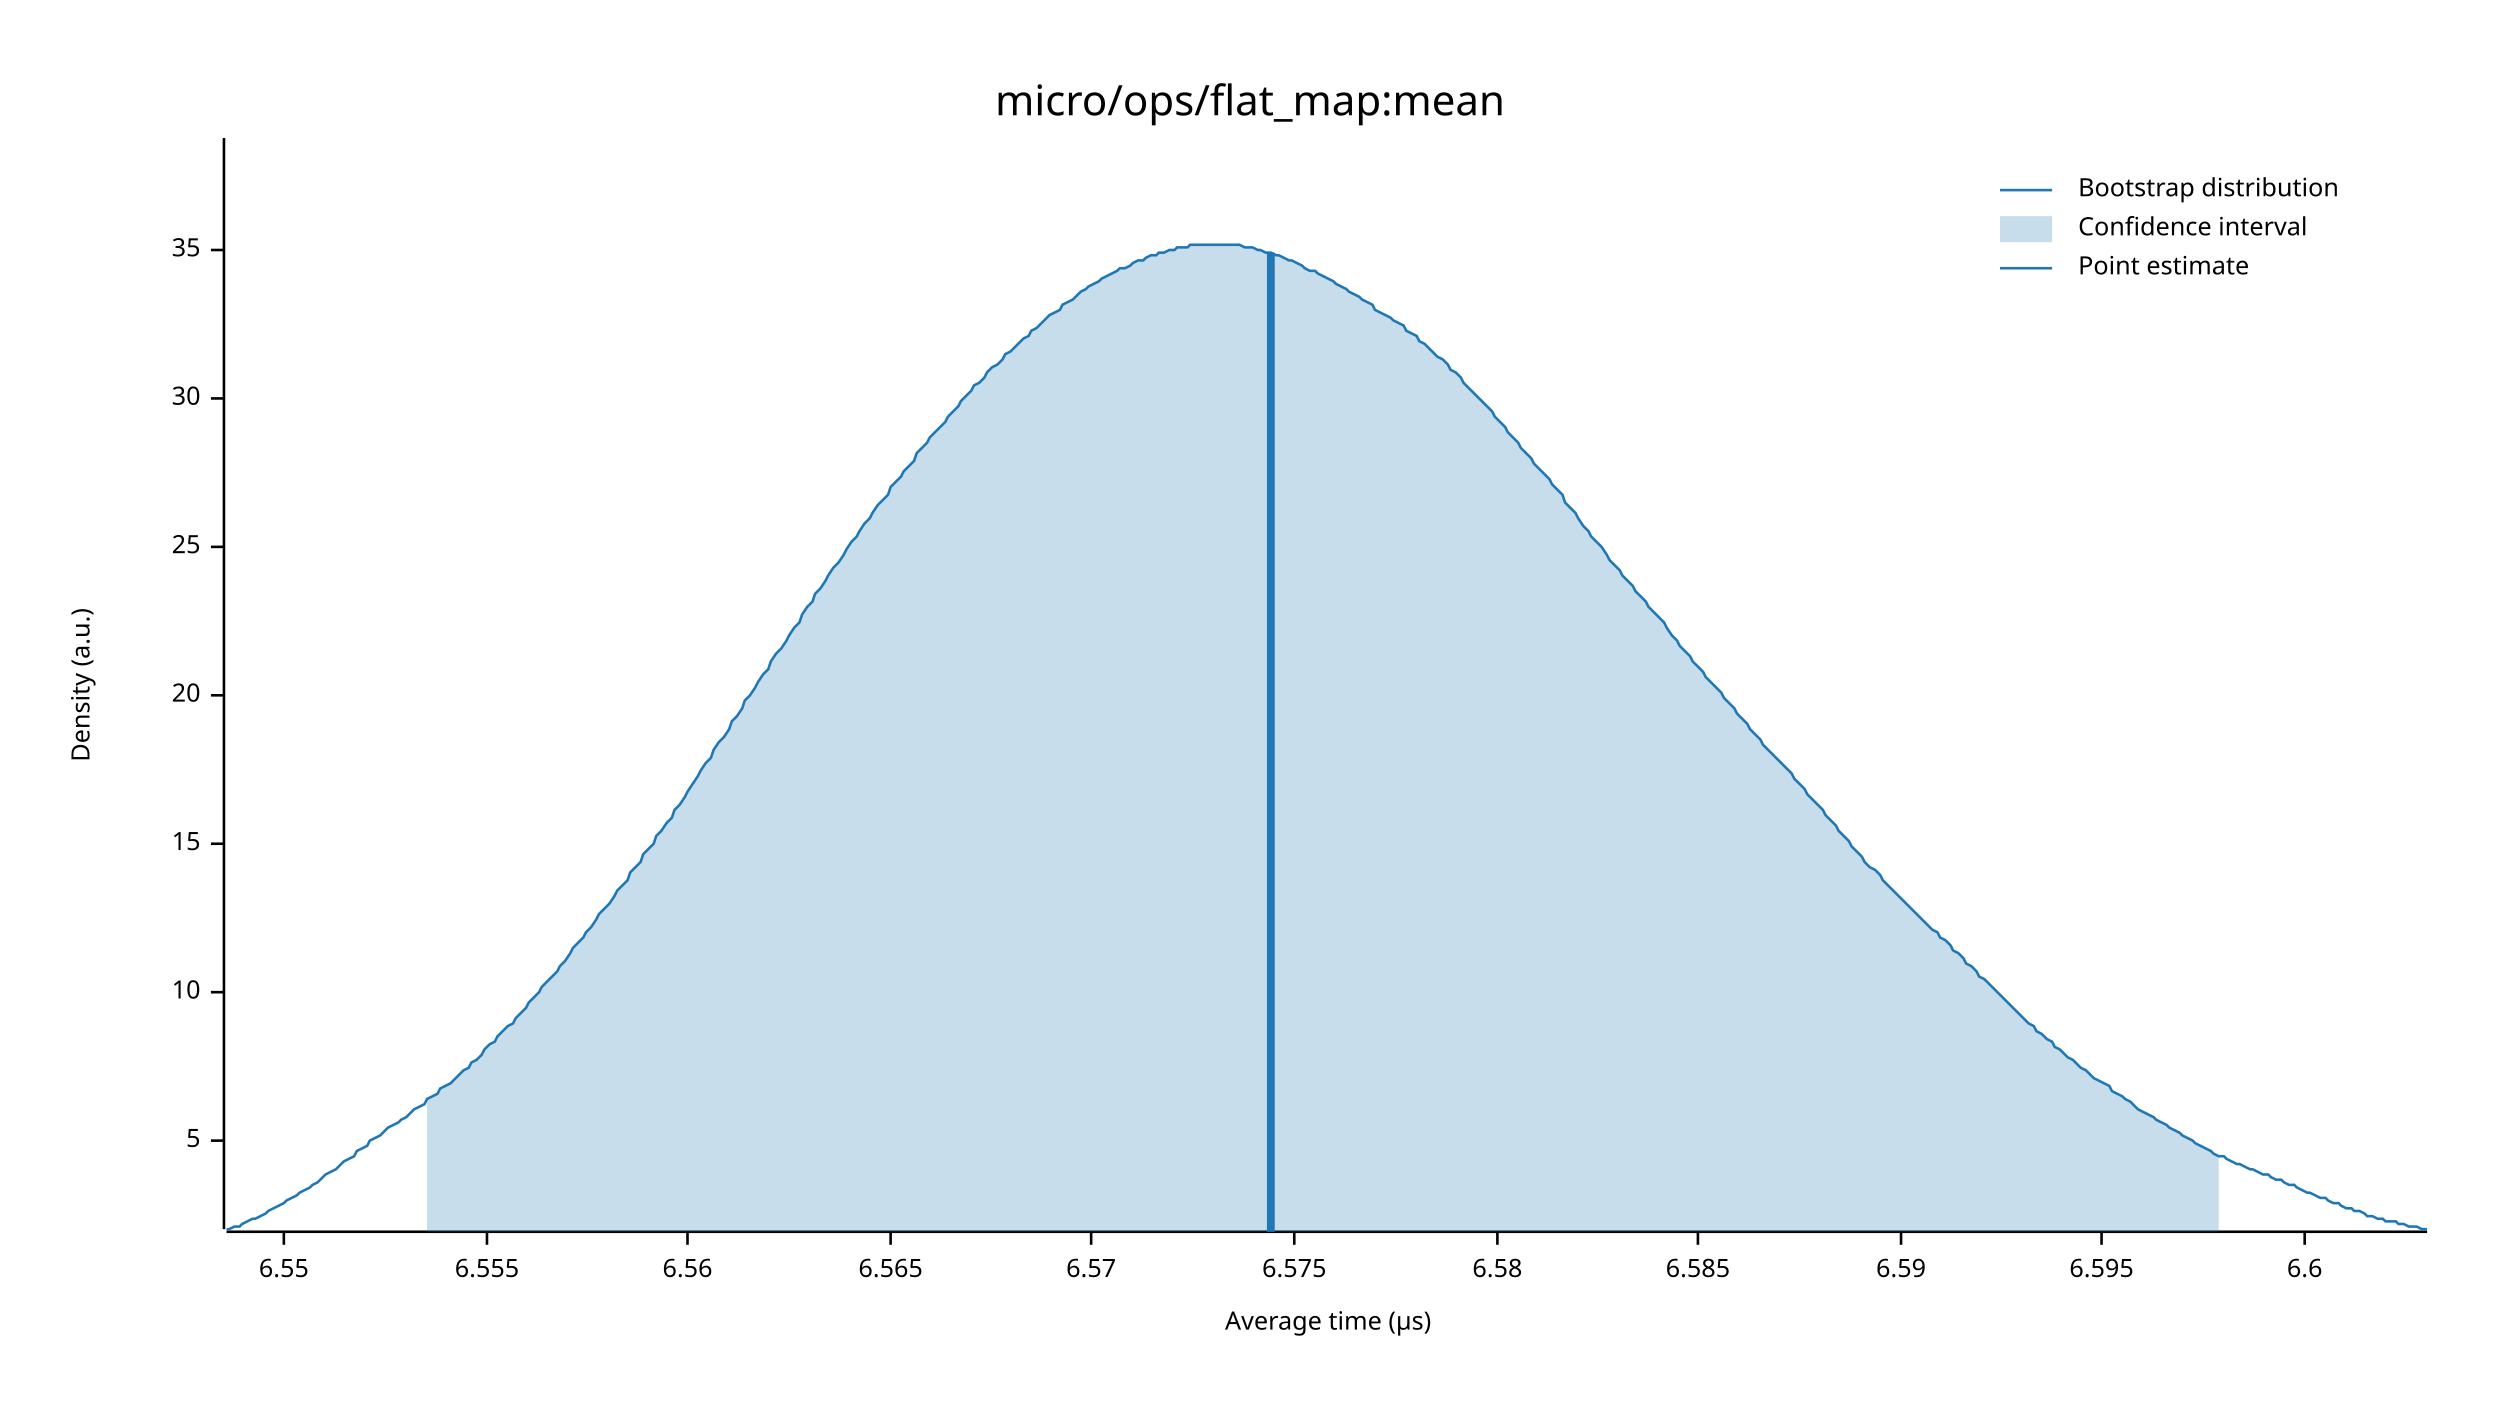
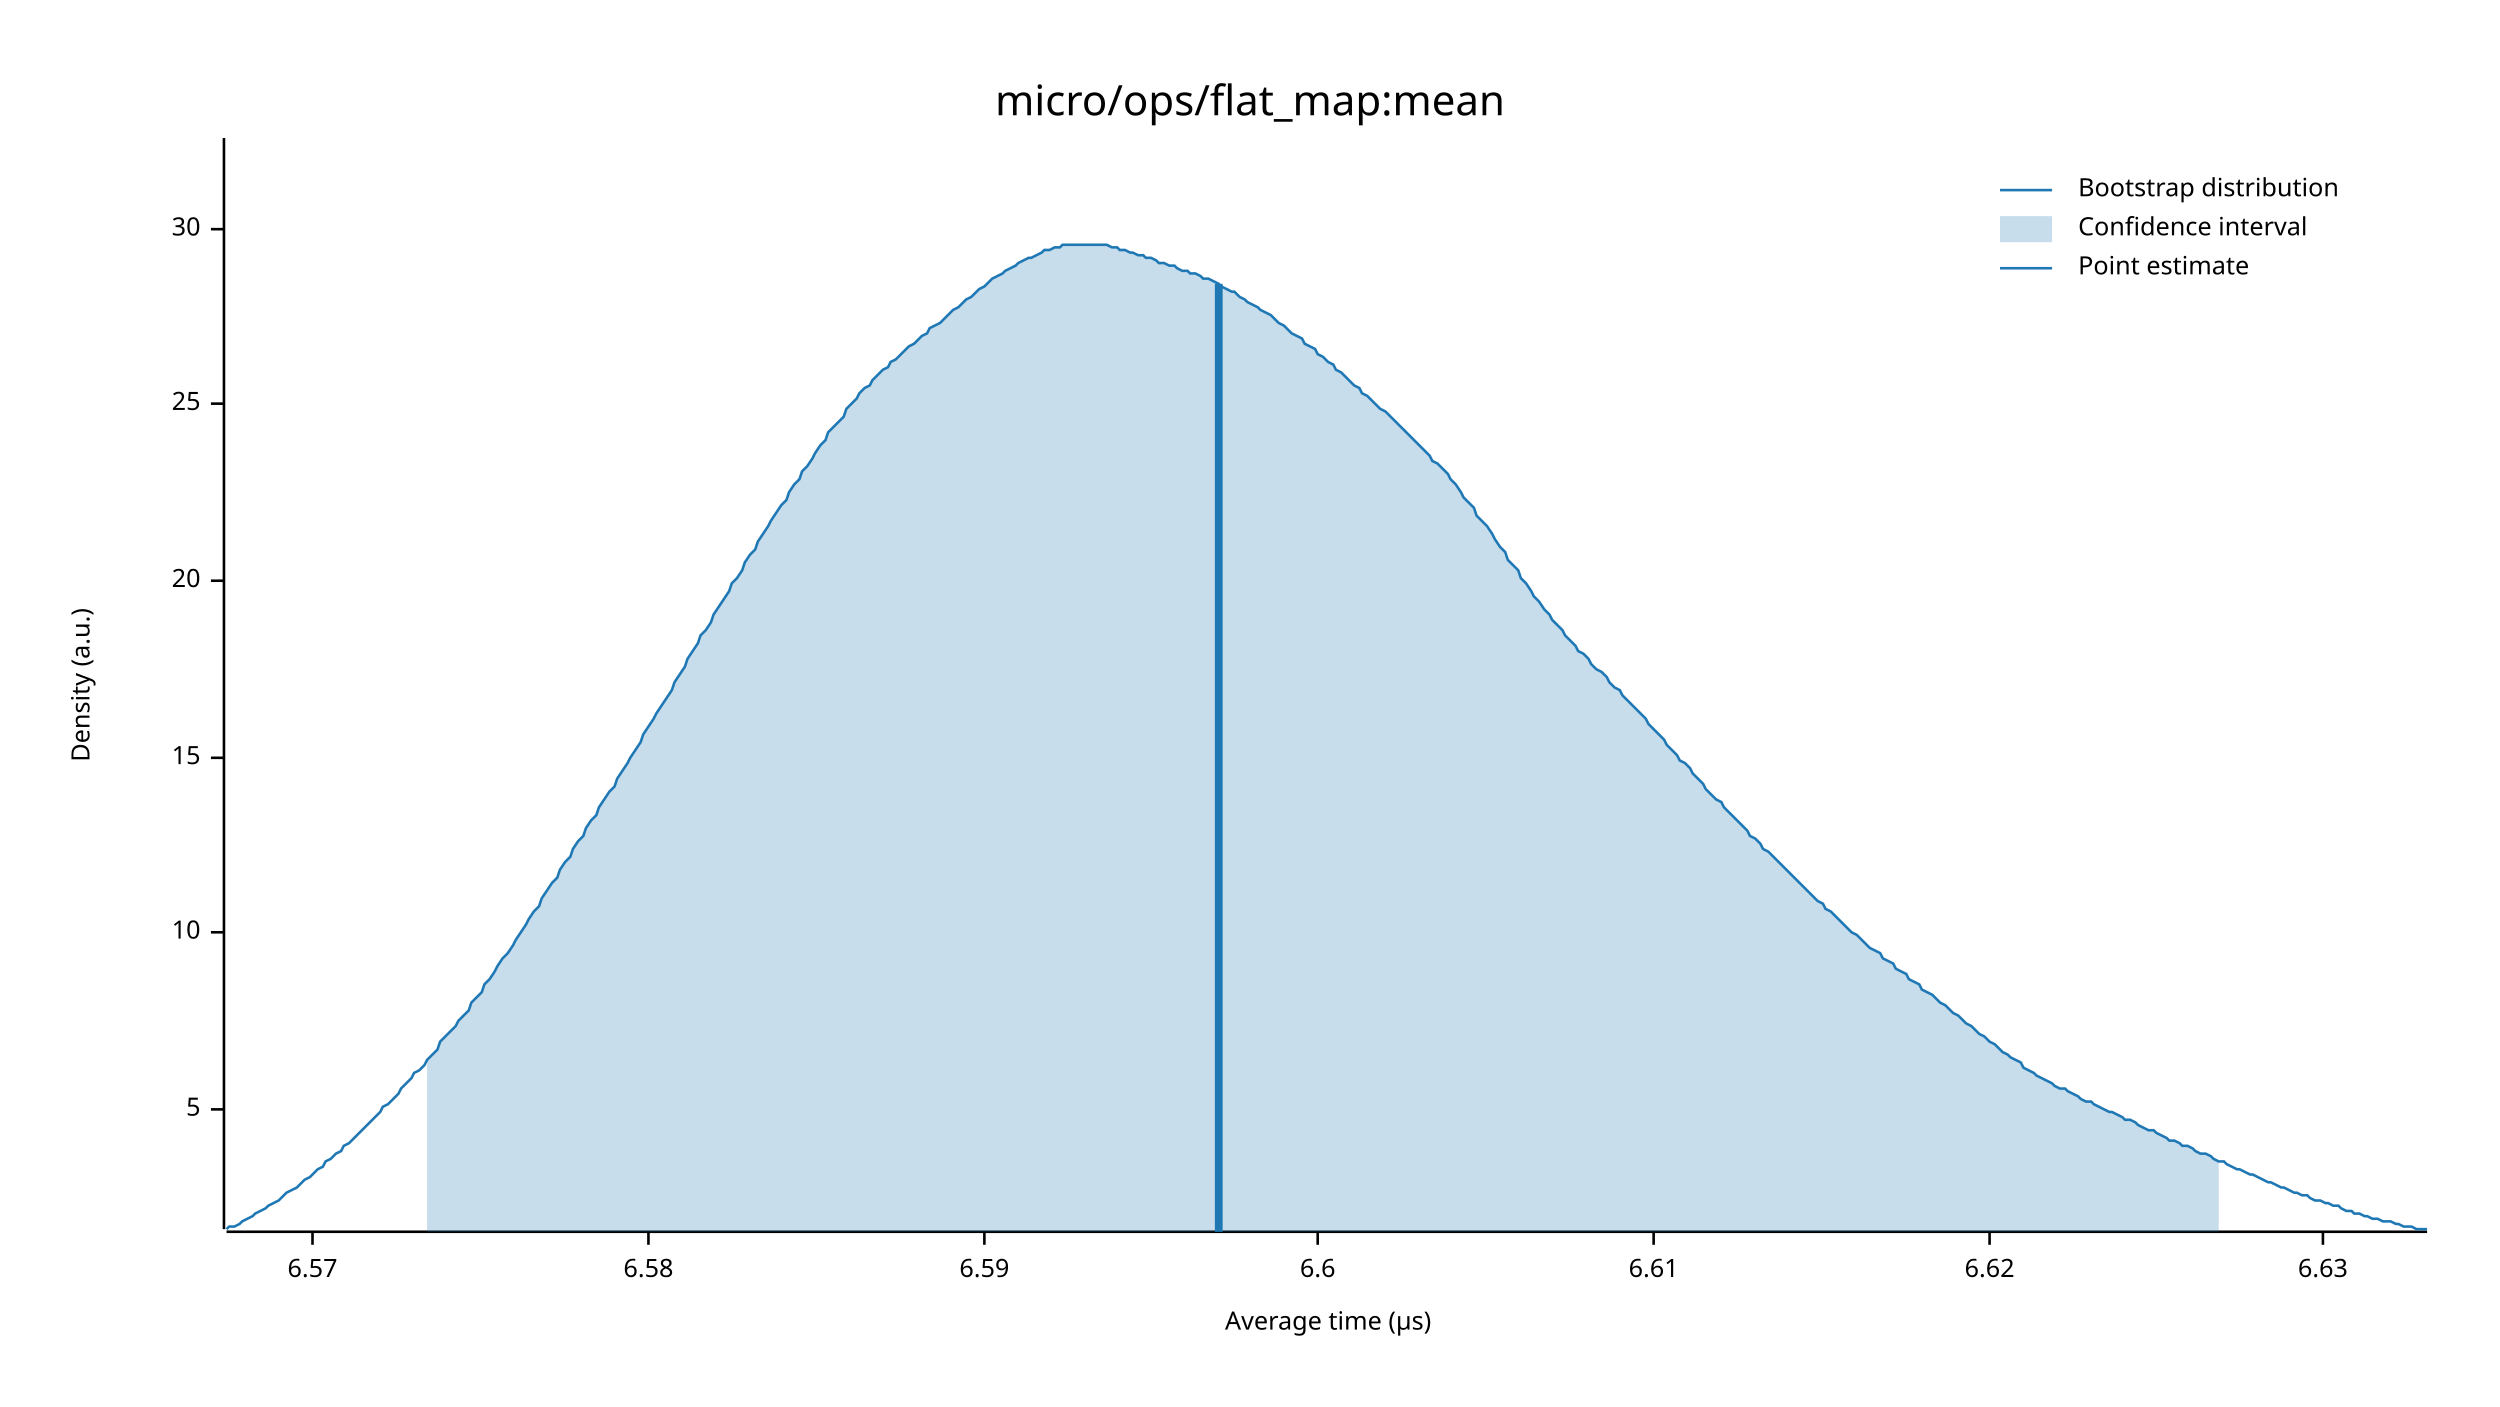
<svg xmlns="http://www.w3.org/2000/svg" width="960" height="540" viewBox="0 0 960 540">
  <text x="480" y="32" dy="0.76em" text-anchor="middle" font-family="sans-serif" font-size="16.129" opacity="1" fill="#000000">
micro/ops/flat_map:mean
</text>
  <text x="27" y="263" dy="0.76em" text-anchor="middle" font-family="sans-serif" font-size="9.677" opacity="1" fill="#000000" transform="rotate(270, 27, 263)">
Density (a.u.)
</text>
  <text x="510" y="513" dy="-0.5ex" text-anchor="middle" font-family="sans-serif" font-size="9.677" opacity="1" fill="#000000">
Average time (µs)
</text>
  <polyline fill="none" opacity="1" stroke="#000000" stroke-width="1" points="86,53 86,472 " />
-   <text x="77" y="438" dy="0.5ex" text-anchor="end" font-family="sans-serif" font-size="9.677" opacity="1" fill="#000000">
+   <text x="77" y="426" dy="0.5ex" text-anchor="end" font-family="sans-serif" font-size="9.677" opacity="1" fill="#000000">
5
</text>
-   <polyline fill="none" opacity="1" stroke="#000000" stroke-width="1" points="81,438 86,438 " />
-   <text x="77" y="381" dy="0.5ex" text-anchor="end" font-family="sans-serif" font-size="9.677" opacity="1" fill="#000000">
+   <polyline fill="none" opacity="1" stroke="#000000" stroke-width="1" points="81,426 86,426 " />
+   <text x="77" y="358" dy="0.5ex" text-anchor="end" font-family="sans-serif" font-size="9.677" opacity="1" fill="#000000">
10
</text>
-   <polyline fill="none" opacity="1" stroke="#000000" stroke-width="1" points="81,381 86,381 " />
-   <text x="77" y="324" dy="0.5ex" text-anchor="end" font-family="sans-serif" font-size="9.677" opacity="1" fill="#000000">
+   <polyline fill="none" opacity="1" stroke="#000000" stroke-width="1" points="81,358 86,358 " />
+   <text x="77" y="291" dy="0.5ex" text-anchor="end" font-family="sans-serif" font-size="9.677" opacity="1" fill="#000000">
15
</text>
-   <polyline fill="none" opacity="1" stroke="#000000" stroke-width="1" points="81,324 86,324 " />
-   <text x="77" y="267" dy="0.5ex" text-anchor="end" font-family="sans-serif" font-size="9.677" opacity="1" fill="#000000">
+   <polyline fill="none" opacity="1" stroke="#000000" stroke-width="1" points="81,291 86,291 " />
+   <text x="77" y="223" dy="0.5ex" text-anchor="end" font-family="sans-serif" font-size="9.677" opacity="1" fill="#000000">
20
</text>
-   <polyline fill="none" opacity="1" stroke="#000000" stroke-width="1" points="81,267 86,267 " />
-   <text x="77" y="210" dy="0.5ex" text-anchor="end" font-family="sans-serif" font-size="9.677" opacity="1" fill="#000000">
+   <polyline fill="none" opacity="1" stroke="#000000" stroke-width="1" points="81,223 86,223 " />
+   <text x="77" y="155" dy="0.5ex" text-anchor="end" font-family="sans-serif" font-size="9.677" opacity="1" fill="#000000">
25
</text>
-   <polyline fill="none" opacity="1" stroke="#000000" stroke-width="1" points="81,210 86,210 " />
-   <text x="77" y="153" dy="0.5ex" text-anchor="end" font-family="sans-serif" font-size="9.677" opacity="1" fill="#000000">
+   <polyline fill="none" opacity="1" stroke="#000000" stroke-width="1" points="81,155 86,155 " />
+   <text x="77" y="88" dy="0.5ex" text-anchor="end" font-family="sans-serif" font-size="9.677" opacity="1" fill="#000000">
30
</text>
-   <polyline fill="none" opacity="1" stroke="#000000" stroke-width="1" points="81,153 86,153 " />
-   <text x="77" y="96" dy="0.5ex" text-anchor="end" font-family="sans-serif" font-size="9.677" opacity="1" fill="#000000">
- 35
- </text>
-   <polyline fill="none" opacity="1" stroke="#000000" stroke-width="1" points="81,96 86,96 " />
+   <polyline fill="none" opacity="1" stroke="#000000" stroke-width="1" points="81,88 86,88 " />
  <polyline fill="none" opacity="1" stroke="#000000" stroke-width="1" points="87,473 932,473 " />
-   <text x="109" y="483" dy="0.76em" text-anchor="middle" font-family="sans-serif" font-size="9.677" opacity="1" fill="#000000">
- 6.55
- </text>
-   <polyline fill="none" opacity="1" stroke="#000000" stroke-width="1" points="109,473 109,478 " />
-   <text x="187" y="483" dy="0.76em" text-anchor="middle" font-family="sans-serif" font-size="9.677" opacity="1" fill="#000000">
- 6.555
- </text>
-   <polyline fill="none" opacity="1" stroke="#000000" stroke-width="1" points="187,473 187,478 " />
-   <text x="264" y="483" dy="0.76em" text-anchor="middle" font-family="sans-serif" font-size="9.677" opacity="1" fill="#000000">
- 6.56
- </text>
-   <polyline fill="none" opacity="1" stroke="#000000" stroke-width="1" points="264,473 264,478 " />
-   <text x="342" y="483" dy="0.76em" text-anchor="middle" font-family="sans-serif" font-size="9.677" opacity="1" fill="#000000">
- 6.565
- </text>
-   <polyline fill="none" opacity="1" stroke="#000000" stroke-width="1" points="342,473 342,478 " />
-   <text x="419" y="483" dy="0.76em" text-anchor="middle" font-family="sans-serif" font-size="9.677" opacity="1" fill="#000000">
+   <text x="120" y="483" dy="0.76em" text-anchor="middle" font-family="sans-serif" font-size="9.677" opacity="1" fill="#000000">
6.57
</text>
-   <polyline fill="none" opacity="1" stroke="#000000" stroke-width="1" points="419,473 419,478 " />
-   <text x="497" y="483" dy="0.76em" text-anchor="middle" font-family="sans-serif" font-size="9.677" opacity="1" fill="#000000">
- 6.575
- </text>
-   <polyline fill="none" opacity="1" stroke="#000000" stroke-width="1" points="497,473 497,478 " />
-   <text x="575" y="483" dy="0.76em" text-anchor="middle" font-family="sans-serif" font-size="9.677" opacity="1" fill="#000000">
+   <polyline fill="none" opacity="1" stroke="#000000" stroke-width="1" points="120,473 120,478 " />
+   <text x="249" y="483" dy="0.76em" text-anchor="middle" font-family="sans-serif" font-size="9.677" opacity="1" fill="#000000">
6.58
</text>
-   <polyline fill="none" opacity="1" stroke="#000000" stroke-width="1" points="575,473 575,478 " />
-   <text x="652" y="483" dy="0.76em" text-anchor="middle" font-family="sans-serif" font-size="9.677" opacity="1" fill="#000000">
- 6.585
- </text>
-   <polyline fill="none" opacity="1" stroke="#000000" stroke-width="1" points="652,473 652,478 " />
-   <text x="730" y="483" dy="0.76em" text-anchor="middle" font-family="sans-serif" font-size="9.677" opacity="1" fill="#000000">
+   <polyline fill="none" opacity="1" stroke="#000000" stroke-width="1" points="249,473 249,478 " />
+   <text x="378" y="483" dy="0.76em" text-anchor="middle" font-family="sans-serif" font-size="9.677" opacity="1" fill="#000000">
6.59
</text>
-   <polyline fill="none" opacity="1" stroke="#000000" stroke-width="1" points="730,473 730,478 " />
-   <text x="807" y="483" dy="0.76em" text-anchor="middle" font-family="sans-serif" font-size="9.677" opacity="1" fill="#000000">
- 6.595
- </text>
-   <polyline fill="none" opacity="1" stroke="#000000" stroke-width="1" points="807,473 807,478 " />
-   <text x="885" y="483" dy="0.76em" text-anchor="middle" font-family="sans-serif" font-size="9.677" opacity="1" fill="#000000">
+   <polyline fill="none" opacity="1" stroke="#000000" stroke-width="1" points="378,473 378,478 " />
+   <text x="506" y="483" dy="0.76em" text-anchor="middle" font-family="sans-serif" font-size="9.677" opacity="1" fill="#000000">
6.6
</text>
-   <polyline fill="none" opacity="1" stroke="#000000" stroke-width="1" points="885,473 885,478 " />
-   <polyline fill="none" opacity="1" stroke="#1F78B4" stroke-width="1" points="87,472 88,472 90,471 92,471 93,470 95,469 97,468 98,468 100,467 102,466 103,465 105,464 107,463 109,462 110,461 112,460 114,459 115,458 117,457 119,456 120,455 122,454 124,452 125,451 127,450 129,449 131,447 132,446 134,445 136,444 137,442 139,441 141,440 142,438 144,437 146,436 147,435 149,433 151,432 153,431 154,430 156,429 158,427 159,426 161,425 163,424 164,422 166,421 168,420 169,418 171,417 173,416 175,414 176,413 178,411 180,410 181,408 183,407 185,405 186,403 188,401 190,400 191,398 193,396 195,394 197,393 198,391 200,389 202,387 203,385 205,383 207,381 208,379 210,377 212,375 214,373 215,371 217,369 219,366 220,364 222,362 224,360 225,358 227,356 229,353 230,351 232,349 234,347 236,344 237,342 239,340 241,338 242,335 244,333 246,331 247,328 249,326 251,324 252,321 254,319 256,316 258,314 259,311 261,309 263,306 264,304 266,301 268,298 269,296 271,293 273,291 274,288 276,285 278,283 280,280 281,277 283,275 285,272 286,269 288,267 290,264 291,262 293,259 295,257 296,254 298,251 300,249 302,246 303,244 305,241 307,239 308,236 310,233 312,231 313,228 315,226 317,223 318,221 320,218 322,216 324,213 325,211 327,208 329,206 330,204 332,201 334,199 335,197 337,194 339,192 341,190 342,187 344,185 346,183 347,181 349,179 351,177 352,174 354,172 356,170 357,168 359,166 361,164 363,162 364,160 366,158 368,156 369,154 371,152 373,150 374,148 376,147 378,145 379,143 381,141 383,140 385,138 386,136 388,135 390,133 391,132 393,130 395,129 396,127 398,126 400,124 401,123 403,121 405,120 407,119 408,117 410,116 412,115 413,114 415,112 417,111 418,110 420,109 422,108 423,107 425,106 427,105 429,104 430,103 432,103 434,102 435,101 437,100 439,100 440,99 442,98 444,98 445,97 447,97 449,96 451,96 452,95 454,95 456,95 457,94 459,94 461,94 462,94 464,94 466,94 468,94 469,94 471,94 473,94 474,94 476,94 478,95 479,95 481,95 483,96 484,96 486,97 488,97 490,98 491,98 493,99 495,100 496,100 498,101 500,102 501,103 503,104 505,104 506,105 508,106 510,107 512,108 513,109 515,110 517,111 518,112 520,113 522,114 523,115 525,116 527,117 528,119 530,120 532,121 534,122 535,123 537,124 539,125 540,127 542,128 544,129 545,131 547,132 549,134 550,135 552,137 554,138 556,140 557,142 559,143 561,145 562,147 564,149 566,151 567,152 569,154 571,156 573,158 574,160 576,162 578,164 579,166 581,168 583,170 584,172 586,174 588,176 589,178 591,180 593,182 595,184 596,186 598,188 600,190 601,193 603,195 605,197 606,199 608,202 610,204 611,206 613,208 615,210 617,213 618,215 620,217 622,219 623,221 625,223 627,225 628,227 630,229 632,231 633,233 635,235 637,237 639,239 640,241 642,244 644,246 645,248 647,250 649,252 650,254 652,256 654,258 655,260 657,262 659,264 661,266 662,268 664,270 666,272 667,274 669,276 671,278 672,280 674,282 676,284 677,286 679,288 681,290 683,292 684,293 686,295 688,297 689,299 691,301 693,303 694,305 696,307 698,309 700,311 701,313 703,315 705,317 706,319 708,321 710,323 711,325 713,327 715,329 716,331 718,333 720,334 722,336 723,338 725,340 727,342 728,343 730,345 732,347 733,348 735,350 737,352 738,353 740,355 742,357 744,358 745,360 747,361 749,363 750,365 752,366 754,368 755,370 757,371 759,373 760,375 762,376 764,378 766,380 767,381 769,383 771,385 772,386 774,388 776,390 777,391 779,393 781,394 782,396 784,397 786,399 788,400 789,402 791,403 793,405 794,406 796,407 798,409 799,410 801,411 803,413 804,414 806,415 808,416 810,417 811,419 813,420 815,421 816,422 818,423 820,425 821,426 823,427 825,428 827,429 828,430 830,431 832,432 833,433 835,434 837,435 838,436 840,437 842,438 843,439 845,440 847,441 849,442 850,443 852,444 854,444 855,445 857,446 859,447 860,447 862,448 864,449 865,449 867,450 869,451 871,451 872,452 874,453 876,453 877,454 879,455 881,455 882,456 884,457 886,458 887,458 889,459 891,460 893,460 894,461 896,462 898,462 899,463 901,464 903,464 904,465 906,465 908,466 909,467 911,467 913,468 915,468 916,469 918,469 920,469 921,470 923,470 925,471 926,471 928,471 930,472 932,472 " />
-   <polygon opacity="0.25" fill="#1F78B4" points="164,422 166,421 168,420 169,418 171,417 173,416 175,414 176,413 178,411 180,410 181,408 183,407 185,405 186,403 188,401 190,400 191,398 193,396 195,394 197,393 198,391 200,389 202,387 203,385 205,383 207,381 208,379 210,377 212,375 214,373 215,371 217,369 219,366 220,364 222,362 224,360 225,358 227,356 229,353 230,351 232,349 234,347 236,344 237,342 239,340 241,338 242,335 244,333 246,331 247,328 249,326 251,324 252,321 254,319 256,316 258,314 259,311 261,309 263,306 264,304 266,301 268,298 269,296 271,293 273,291 274,288 276,285 278,283 280,280 281,277 283,275 285,272 286,269 288,267 290,264 291,262 293,259 295,257 296,254 298,251 300,249 302,246 303,244 305,241 307,239 308,236 310,233 312,231 313,228 315,226 317,223 318,221 320,218 322,216 324,213 325,211 327,208 329,206 330,204 332,201 334,199 335,197 337,194 339,192 341,190 342,187 344,185 346,183 347,181 349,179 351,177 352,174 354,172 356,170 357,168 359,166 361,164 363,162 364,160 366,158 368,156 369,154 371,152 373,150 374,148 376,147 378,145 379,143 381,141 383,140 385,138 386,136 388,135 390,133 391,132 393,130 395,129 396,127 398,126 400,124 401,123 403,121 405,120 407,119 408,117 410,116 412,115 413,114 415,112 417,111 418,110 420,109 422,108 423,107 425,106 427,105 429,104 430,103 432,103 434,102 435,101 437,100 439,100 440,99 442,98 444,98 445,97 447,97 449,96 451,96 452,95 454,95 456,95 457,94 459,94 461,94 462,94 464,94 466,94 468,94 469,94 471,94 473,94 474,94 476,94 478,95 479,95 481,95 483,96 484,96 486,97 488,97 490,98 491,98 493,99 495,100 496,100 498,101 500,102 501,103 503,104 505,104 506,105 508,106 510,107 512,108 513,109 515,110 517,111 518,112 520,113 522,114 523,115 525,116 527,117 528,119 530,120 532,121 534,122 535,123 537,124 539,125 540,127 542,128 544,129 545,131 547,132 549,134 550,135 552,137 554,138 556,140 557,142 559,143 561,145 562,147 564,149 566,151 567,152 569,154 571,156 573,158 574,160 576,162 578,164 579,166 581,168 583,170 584,172 586,174 588,176 589,178 591,180 593,182 595,184 596,186 598,188 600,190 601,193 603,195 605,197 606,199 608,202 610,204 611,206 613,208 615,210 617,213 618,215 620,217 622,219 623,221 625,223 627,225 628,227 630,229 632,231 633,233 635,235 637,237 639,239 640,241 642,244 644,246 645,248 647,250 649,252 650,254 652,256 654,258 655,260 657,262 659,264 661,266 662,268 664,270 666,272 667,274 669,276 671,278 672,280 674,282 676,284 677,286 679,288 681,290 683,292 684,293 686,295 688,297 689,299 691,301 693,303 694,305 696,307 698,309 700,311 701,313 703,315 705,317 706,319 708,321 710,323 711,325 713,327 715,329 716,331 718,333 720,334 722,336 723,338 725,340 727,342 728,343 730,345 732,347 733,348 735,350 737,352 738,353 740,355 742,357 744,358 745,360 747,361 749,363 750,365 752,366 754,368 755,370 757,371 759,373 760,375 762,376 764,378 766,380 767,381 769,383 771,385 772,386 774,388 776,390 777,391 779,393 781,394 782,396 784,397 786,399 788,400 789,402 791,403 793,405 794,406 796,407 798,409 799,410 801,411 803,413 804,414 806,415 808,416 810,417 811,419 813,420 815,421 816,422 818,423 820,425 821,426 823,427 825,428 827,429 828,430 830,431 832,432 833,433 835,434 837,435 838,436 840,437 842,438 843,439 845,440 847,441 849,442 850,443 852,444 852,473 164,473 " />
-   <polyline fill="none" opacity="1" stroke="#1F78B4" stroke-width="3" points="488,473 488,97 " />
+   <polyline fill="none" opacity="1" stroke="#000000" stroke-width="1" points="506,473 506,478 " />
+   <text x="635" y="483" dy="0.76em" text-anchor="middle" font-family="sans-serif" font-size="9.677" opacity="1" fill="#000000">
+ 6.61
+ </text>
+   <polyline fill="none" opacity="1" stroke="#000000" stroke-width="1" points="635,473 635,478 " />
+   <text x="764" y="483" dy="0.76em" text-anchor="middle" font-family="sans-serif" font-size="9.677" opacity="1" fill="#000000">
+ 6.62
+ </text>
+   <polyline fill="none" opacity="1" stroke="#000000" stroke-width="1" points="764,473 764,478 " />
+   <text x="892" y="483" dy="0.76em" text-anchor="middle" font-family="sans-serif" font-size="9.677" opacity="1" fill="#000000">
+ 6.63
+ </text>
+   <polyline fill="none" opacity="1" stroke="#000000" stroke-width="1" points="892,473 892,478 " />
+   <polyline fill="none" opacity="1" stroke="#1F78B4" stroke-width="1" points="87,472 88,471 90,471 92,470 93,469 95,468 97,467 98,466 100,465 102,464 103,463 105,462 107,461 109,459 110,458 112,457 114,456 115,455 117,453 119,452 120,451 122,449 124,448 125,446 127,445 129,443 131,442 132,440 134,439 136,437 137,436 139,434 141,432 142,431 144,429 146,427 147,425 149,424 151,422 153,420 154,418 156,416 158,414 159,412 161,411 163,409 164,407 166,405 168,403 169,400 171,398 173,396 175,394 176,392 178,390 180,388 181,385 183,383 185,381 186,378 188,376 190,373 191,371 193,368 195,366 197,363 198,361 200,358 202,355 203,353 205,350 207,348 208,345 210,342 212,339 214,337 215,334 217,331 219,329 220,326 222,323 224,321 225,318 227,315 229,313 230,310 232,307 234,304 236,302 237,299 239,296 241,293 242,291 244,288 246,285 247,282 249,279 251,276 252,274 254,271 256,268 258,265 259,262 261,259 263,256 264,253 266,250 268,247 269,244 271,242 273,239 274,236 276,233 278,230 280,227 281,224 283,222 285,219 286,216 288,213 290,211 291,208 293,205 295,202 296,200 298,197 300,194 302,192 303,189 305,186 307,184 308,181 310,179 312,176 313,174 315,171 317,169 318,166 320,164 322,162 324,160 325,157 327,155 329,153 330,151 332,149 334,148 335,146 337,144 339,142 341,141 342,139 344,138 346,136 347,135 349,133 351,132 352,131 354,129 356,128 357,126 359,125 361,124 363,122 364,121 366,119 368,118 369,117 371,115 373,114 374,113 376,111 378,110 379,109 381,107 383,106 385,105 386,104 388,103 390,102 391,101 393,100 395,99 396,99 398,98 400,97 401,96 403,96 405,95 407,95 408,94 410,94 412,94 413,94 415,94 417,94 418,94 420,94 422,94 423,94 425,94 427,95 429,95 430,96 432,96 434,97 435,97 437,98 439,98 440,99 442,99 444,100 445,101 447,101 449,102 451,102 452,103 454,104 456,104 457,105 459,105 461,106 462,107 464,107 466,108 468,109 469,110 471,111 473,112 474,112 476,114 478,115 479,116 481,117 483,118 484,119 486,120 488,121 490,123 491,124 493,125 495,127 496,128 498,129 500,130 501,132 503,133 505,134 506,136 508,137 510,139 512,140 513,142 515,143 517,145 518,146 520,148 522,149 523,151 525,152 527,154 528,155 530,157 532,158 534,160 535,161 537,163 539,165 540,166 542,168 544,170 545,171 547,173 549,175 550,177 552,178 554,180 556,182 557,184 559,186 561,189 562,191 564,193 566,195 567,198 569,200 571,202 573,205 574,207 576,210 578,212 579,215 581,217 583,219 584,222 586,224 588,227 589,229 591,231 593,234 595,236 596,238 598,240 600,242 601,244 603,246 605,248 606,250 608,251 610,253 611,255 613,257 615,258 617,260 618,262 620,264 622,265 623,267 625,269 627,271 628,272 630,274 632,276 633,278 635,280 637,282 639,284 640,286 642,288 644,290 645,292 647,293 649,295 650,297 652,299 654,301 655,303 657,305 659,307 661,308 662,310 664,312 666,314 667,315 669,317 671,319 672,321 674,322 676,324 677,326 679,327 681,329 683,331 684,332 686,334 688,336 689,337 691,339 693,341 694,342 696,344 698,346 700,347 701,349 703,350 705,352 706,353 708,355 710,357 711,358 713,359 715,361 716,362 718,364 720,365 722,366 723,368 725,369 727,370 728,372 730,373 732,374 733,376 735,377 737,378 738,380 740,381 742,382 744,384 745,385 747,386 749,388 750,389 752,390 754,392 755,393 757,394 759,396 760,397 762,398 764,400 766,401 767,402 769,404 771,405 772,406 774,407 776,408 777,410 779,411 781,412 782,413 784,414 786,415 788,416 789,417 791,418 793,418 794,419 796,420 798,421 799,422 801,423 803,423 804,424 806,425 808,426 810,427 811,427 813,428 815,429 816,430 818,430 820,431 821,432 823,433 825,434 827,434 828,435 830,436 832,437 833,438 835,438 837,439 838,440 840,440 842,441 843,442 845,443 847,443 849,444 850,445 852,446 854,446 855,447 857,448 859,449 860,449 862,450 864,451 865,451 867,452 869,453 871,454 872,454 874,455 876,456 877,456 879,457 881,458 882,458 884,459 886,459 887,460 889,461 891,461 893,462 894,462 896,463 898,463 899,464 901,465 903,465 904,466 906,466 908,467 909,467 911,468 913,468 915,469 916,469 918,469 920,470 921,470 923,471 925,471 926,471 928,472 930,472 932,472 " />
+   <polygon opacity="0.25" fill="#1F78B4" points="164,407 166,405 168,403 169,400 171,398 173,396 175,394 176,392 178,390 180,388 181,385 183,383 185,381 186,378 188,376 190,373 191,371 193,368 195,366 197,363 198,361 200,358 202,355 203,353 205,350 207,348 208,345 210,342 212,339 214,337 215,334 217,331 219,329 220,326 222,323 224,321 225,318 227,315 229,313 230,310 232,307 234,304 236,302 237,299 239,296 241,293 242,291 244,288 246,285 247,282 249,279 251,276 252,274 254,271 256,268 258,265 259,262 261,259 263,256 264,253 266,250 268,247 269,244 271,242 273,239 274,236 276,233 278,230 280,227 281,224 283,222 285,219 286,216 288,213 290,211 291,208 293,205 295,202 296,200 298,197 300,194 302,192 303,189 305,186 307,184 308,181 310,179 312,176 313,174 315,171 317,169 318,166 320,164 322,162 324,160 325,157 327,155 329,153 330,151 332,149 334,148 335,146 337,144 339,142 341,141 342,139 344,138 346,136 347,135 349,133 351,132 352,131 354,129 356,128 357,126 359,125 361,124 363,122 364,121 366,119 368,118 369,117 371,115 373,114 374,113 376,111 378,110 379,109 381,107 383,106 385,105 386,104 388,103 390,102 391,101 393,100 395,99 396,99 398,98 400,97 401,96 403,96 405,95 407,95 408,94 410,94 412,94 413,94 415,94 417,94 418,94 420,94 422,94 423,94 425,94 427,95 429,95 430,96 432,96 434,97 435,97 437,98 439,98 440,99 442,99 444,100 445,101 447,101 449,102 451,102 452,103 454,104 456,104 457,105 459,105 461,106 462,107 464,107 466,108 468,109 469,110 471,111 473,112 474,112 476,114 478,115 479,116 481,117 483,118 484,119 486,120 488,121 490,123 491,124 493,125 495,127 496,128 498,129 500,130 501,132 503,133 505,134 506,136 508,137 510,139 512,140 513,142 515,143 517,145 518,146 520,148 522,149 523,151 525,152 527,154 528,155 530,157 532,158 534,160 535,161 537,163 539,165 540,166 542,168 544,170 545,171 547,173 549,175 550,177 552,178 554,180 556,182 557,184 559,186 561,189 562,191 564,193 566,195 567,198 569,200 571,202 573,205 574,207 576,210 578,212 579,215 581,217 583,219 584,222 586,224 588,227 589,229 591,231 593,234 595,236 596,238 598,240 600,242 601,244 603,246 605,248 606,250 608,251 610,253 611,255 613,257 615,258 617,260 618,262 620,264 622,265 623,267 625,269 627,271 628,272 630,274 632,276 633,278 635,280 637,282 639,284 640,286 642,288 644,290 645,292 647,293 649,295 650,297 652,299 654,301 655,303 657,305 659,307 661,308 662,310 664,312 666,314 667,315 669,317 671,319 672,321 674,322 676,324 677,326 679,327 681,329 683,331 684,332 686,334 688,336 689,337 691,339 693,341 694,342 696,344 698,346 700,347 701,349 703,350 705,352 706,353 708,355 710,357 711,358 713,359 715,361 716,362 718,364 720,365 722,366 723,368 725,369 727,370 728,372 730,373 732,374 733,376 735,377 737,378 738,380 740,381 742,382 744,384 745,385 747,386 749,388 750,389 752,390 754,392 755,393 757,394 759,396 760,397 762,398 764,400 766,401 767,402 769,404 771,405 772,406 774,407 776,408 777,410 779,411 781,412 782,413 784,414 786,415 788,416 789,417 791,418 793,418 794,419 796,420 798,421 799,422 801,423 803,423 804,424 806,425 808,426 810,427 811,427 813,428 815,429 816,430 818,430 820,431 821,432 823,433 825,434 827,434 828,435 830,436 832,437 833,438 835,438 837,439 838,440 840,440 842,441 843,442 845,443 847,443 849,444 850,445 852,446 852,473 164,473 " />
+   <polyline fill="none" opacity="1" stroke="#1F78B4" stroke-width="3" points="468,473 468,109 " />
  <text x="798" y="68" dy="0.76em" text-anchor="start" font-family="sans-serif" font-size="9.677" opacity="1" fill="#000000">
Bootstrap distribution
</text>
  <text x="798" y="83" dy="0.76em" text-anchor="start" font-family="sans-serif" font-size="9.677" opacity="1" fill="#000000">
Confidence interval
</text>
  <text x="798" y="98" dy="0.76em" text-anchor="start" font-family="sans-serif" font-size="9.677" opacity="1" fill="#000000">
Point estimate
</text>
  <polyline fill="none" opacity="1" stroke="#1F78B4" stroke-width="1" points="768,73 788,73 " />
  <rect x="768" y="83" width="20" height="10" opacity="0.25" fill="#1F78B4" stroke="none" />
  <polyline fill="none" opacity="1" stroke="#1F78B4" stroke-width="1" points="768,103 788,103 " />
</svg>
